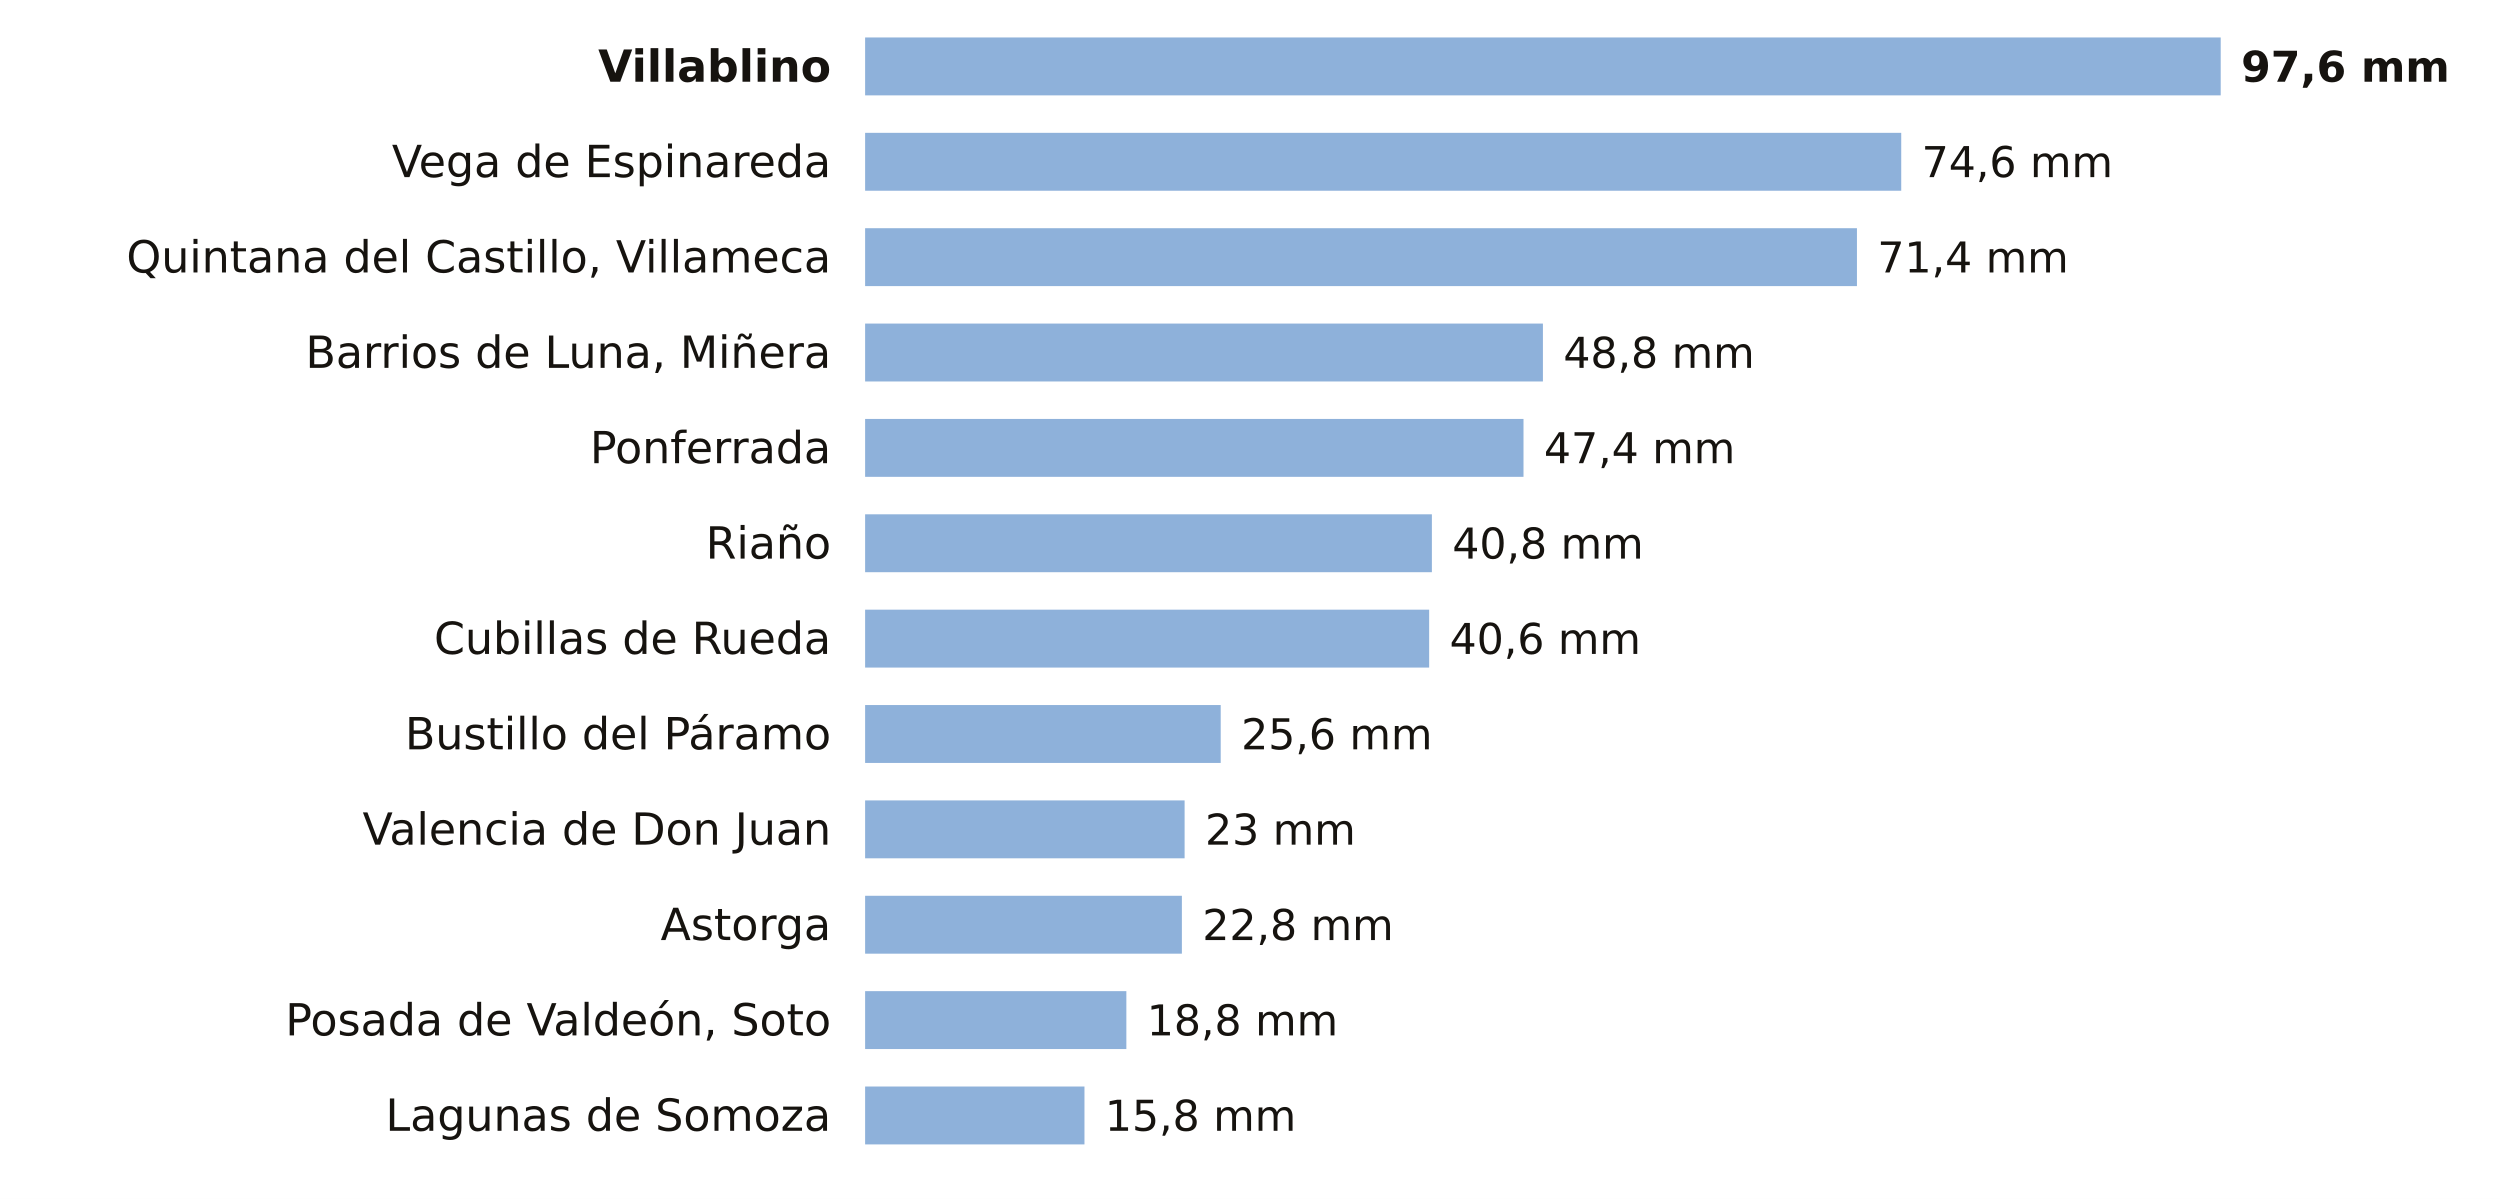
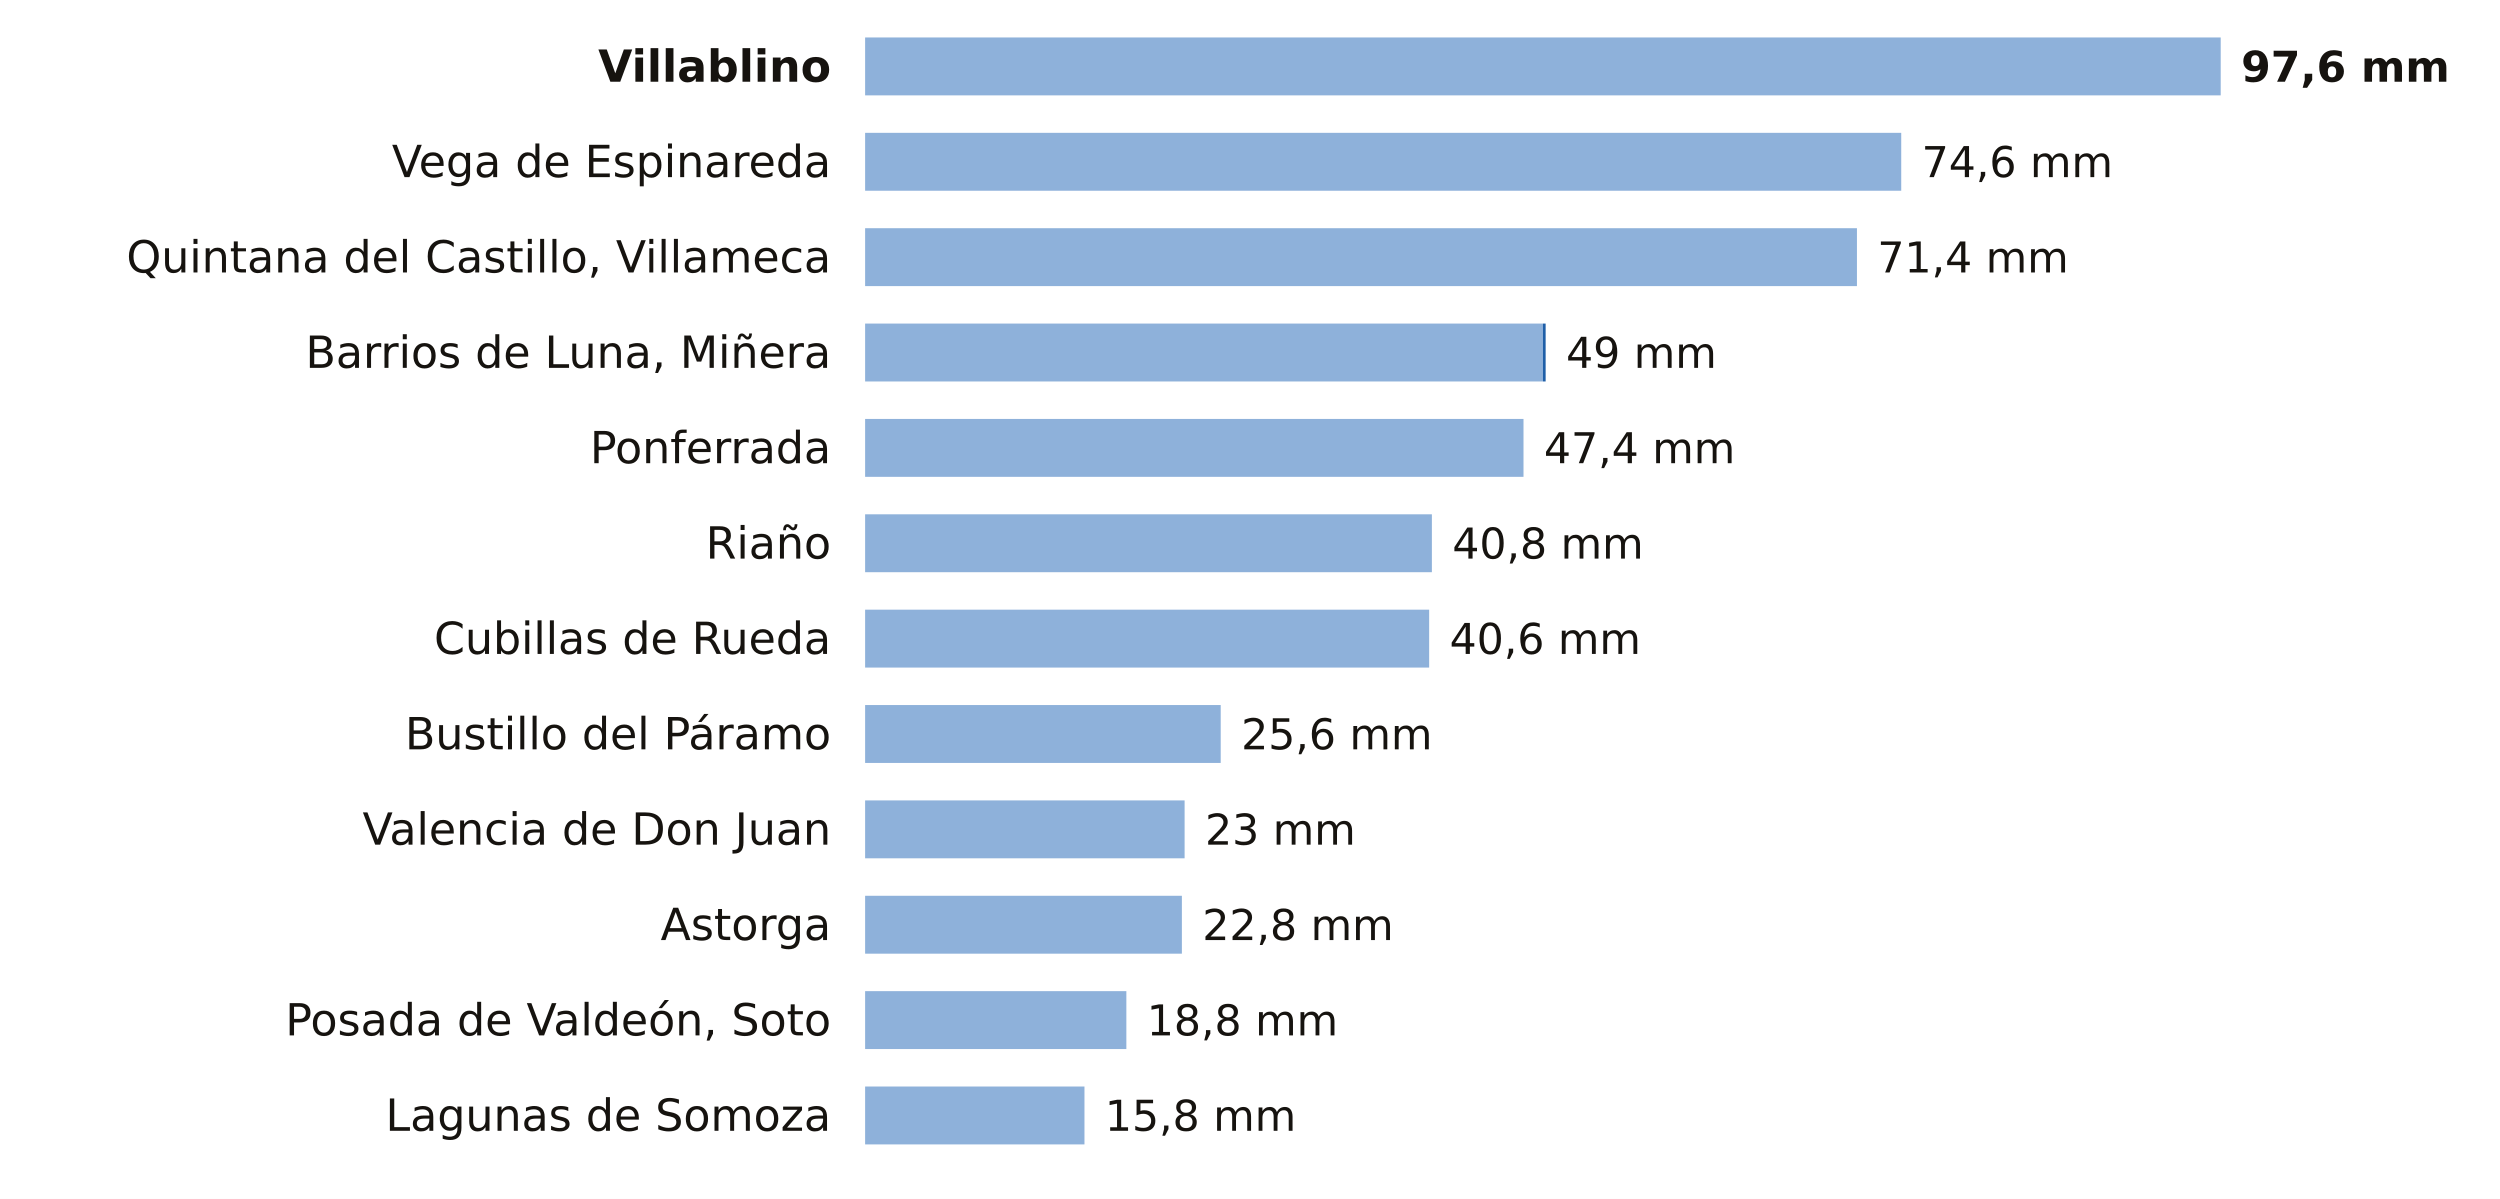
<svg xmlns="http://www.w3.org/2000/svg" viewBox="0 0 734 352" width="734" height="352" role="img" aria-label="La lluvia de los últimos 7 días en las estaciones de AEMET de León">
  <rect width="734" height="352" fill="#FFFFFF" />
  <text x="244.0" y="24.0" font-size="13" fill="#16130F" text-anchor="end" font-weight="600" font-family="Public Sans, DejaVu Sans, Arial, sans-serif">Villablino</text>
  <rect x="254" y="11" width="398.0" height="17" fill="#8EB1DA" />
  <text x="658.0" y="24.0" font-size="12.5" fill="#16130F" text-anchor="start" font-weight="700" font-family="Public Sans, DejaVu Sans, Arial, sans-serif">97,6 mm</text>
  <text x="244.0" y="52.0" font-size="13" fill="#16130F" text-anchor="end" font-weight="400" font-family="Public Sans, DejaVu Sans, Arial, sans-serif">Vega de Espinareda</text>
  <rect x="254" y="39" width="304.2" height="17" fill="#8EB1DA" />
  <text x="564.2" y="52.0" font-size="12.5" fill="#16130F" text-anchor="start" font-weight="500" font-family="Public Sans, DejaVu Sans, Arial, sans-serif">74,6 mm</text>
  <text x="244.0" y="80.0" font-size="13" fill="#16130F" text-anchor="end" font-weight="400" font-family="Public Sans, DejaVu Sans, Arial, sans-serif">Quintana del Castillo, Villameca</text>
  <rect x="254" y="67" width="291.2" height="17" fill="#8EB1DA" />
  <text x="551.2" y="80.0" font-size="12.5" fill="#16130F" text-anchor="start" font-weight="500" font-family="Public Sans, DejaVu Sans, Arial, sans-serif">71,4 mm</text>
  <text x="244.0" y="108.0" font-size="13" fill="#16130F" text-anchor="end" font-weight="400" font-family="Public Sans, DejaVu Sans, Arial, sans-serif">Barrios de Luna, Miñera</text>
  <rect x="254" y="95" width="199.0" height="17" fill="#8EB1DA" />
-   <text x="459.0" y="108.0" font-size="12.5" fill="#16130F" text-anchor="start" font-weight="500" font-family="Public Sans, DejaVu Sans, Arial, sans-serif">48,8 mm</text>
+   <rect x="453.0" y="95" width="0.8" height="17" fill="#1F5FA8" />
+   <text x="459.8" y="108.0" font-size="12.5" fill="#16130F" text-anchor="start" font-weight="500" font-family="Public Sans, DejaVu Sans, Arial, sans-serif">49 mm</text>
  <text x="244.0" y="136.0" font-size="13" fill="#16130F" text-anchor="end" font-weight="400" font-family="Public Sans, DejaVu Sans, Arial, sans-serif">Ponferrada</text>
  <rect x="254" y="123" width="193.3" height="17" fill="#8EB1DA" />
  <text x="453.3" y="136.0" font-size="12.5" fill="#16130F" text-anchor="start" font-weight="500" font-family="Public Sans, DejaVu Sans, Arial, sans-serif">47,4 mm</text>
  <text x="244.0" y="164.0" font-size="13" fill="#16130F" text-anchor="end" font-weight="400" font-family="Public Sans, DejaVu Sans, Arial, sans-serif">Riaño</text>
  <rect x="254" y="151" width="166.4" height="17" fill="#8EB1DA" />
  <text x="426.4" y="164.0" font-size="12.5" fill="#16130F" text-anchor="start" font-weight="500" font-family="Public Sans, DejaVu Sans, Arial, sans-serif">40,8 mm</text>
  <text x="244.0" y="192.0" font-size="13" fill="#16130F" text-anchor="end" font-weight="400" font-family="Public Sans, DejaVu Sans, Arial, sans-serif">Cubillas de Rueda</text>
  <rect x="254" y="179" width="165.6" height="17" fill="#8EB1DA" />
  <text x="425.6" y="192.0" font-size="12.5" fill="#16130F" text-anchor="start" font-weight="500" font-family="Public Sans, DejaVu Sans, Arial, sans-serif">40,6 mm</text>
  <text x="244.0" y="220.0" font-size="13" fill="#16130F" text-anchor="end" font-weight="400" font-family="Public Sans, DejaVu Sans, Arial, sans-serif">Bustillo del Páramo</text>
  <rect x="254" y="207" width="104.4" height="17" fill="#8EB1DA" />
  <text x="364.4" y="220.0" font-size="12.5" fill="#16130F" text-anchor="start" font-weight="500" font-family="Public Sans, DejaVu Sans, Arial, sans-serif">25,6 mm</text>
  <text x="244.0" y="248.0" font-size="13" fill="#16130F" text-anchor="end" font-weight="400" font-family="Public Sans, DejaVu Sans, Arial, sans-serif">Valencia de Don Juan</text>
  <rect x="254" y="235" width="93.8" height="17" fill="#8EB1DA" />
  <text x="353.8" y="248.0" font-size="12.5" fill="#16130F" text-anchor="start" font-weight="500" font-family="Public Sans, DejaVu Sans, Arial, sans-serif">23 mm</text>
  <text x="244.0" y="276.0" font-size="13" fill="#16130F" text-anchor="end" font-weight="400" font-family="Public Sans, DejaVu Sans, Arial, sans-serif">Astorga</text>
  <rect x="254" y="263" width="93.0" height="17" fill="#8EB1DA" />
  <text x="353.0" y="276.0" font-size="12.5" fill="#16130F" text-anchor="start" font-weight="500" font-family="Public Sans, DejaVu Sans, Arial, sans-serif">22,8 mm</text>
  <text x="244.0" y="304.0" font-size="13" fill="#16130F" text-anchor="end" font-weight="400" font-family="Public Sans, DejaVu Sans, Arial, sans-serif">Posada de Valdeón, Soto</text>
  <rect x="254" y="291" width="76.7" height="17" fill="#8EB1DA" />
  <text x="336.7" y="304.0" font-size="12.5" fill="#16130F" text-anchor="start" font-weight="500" font-family="Public Sans, DejaVu Sans, Arial, sans-serif">18,8 mm</text>
  <text x="244.0" y="332.0" font-size="13" fill="#16130F" text-anchor="end" font-weight="400" font-family="Public Sans, DejaVu Sans, Arial, sans-serif">Lagunas de Somoza</text>
  <rect x="254" y="319" width="64.4" height="17" fill="#8EB1DA" />
  <text x="324.4" y="332.0" font-size="12.5" fill="#16130F" text-anchor="start" font-weight="500" font-family="Public Sans, DejaVu Sans, Arial, sans-serif">15,8 mm</text>
</svg>
